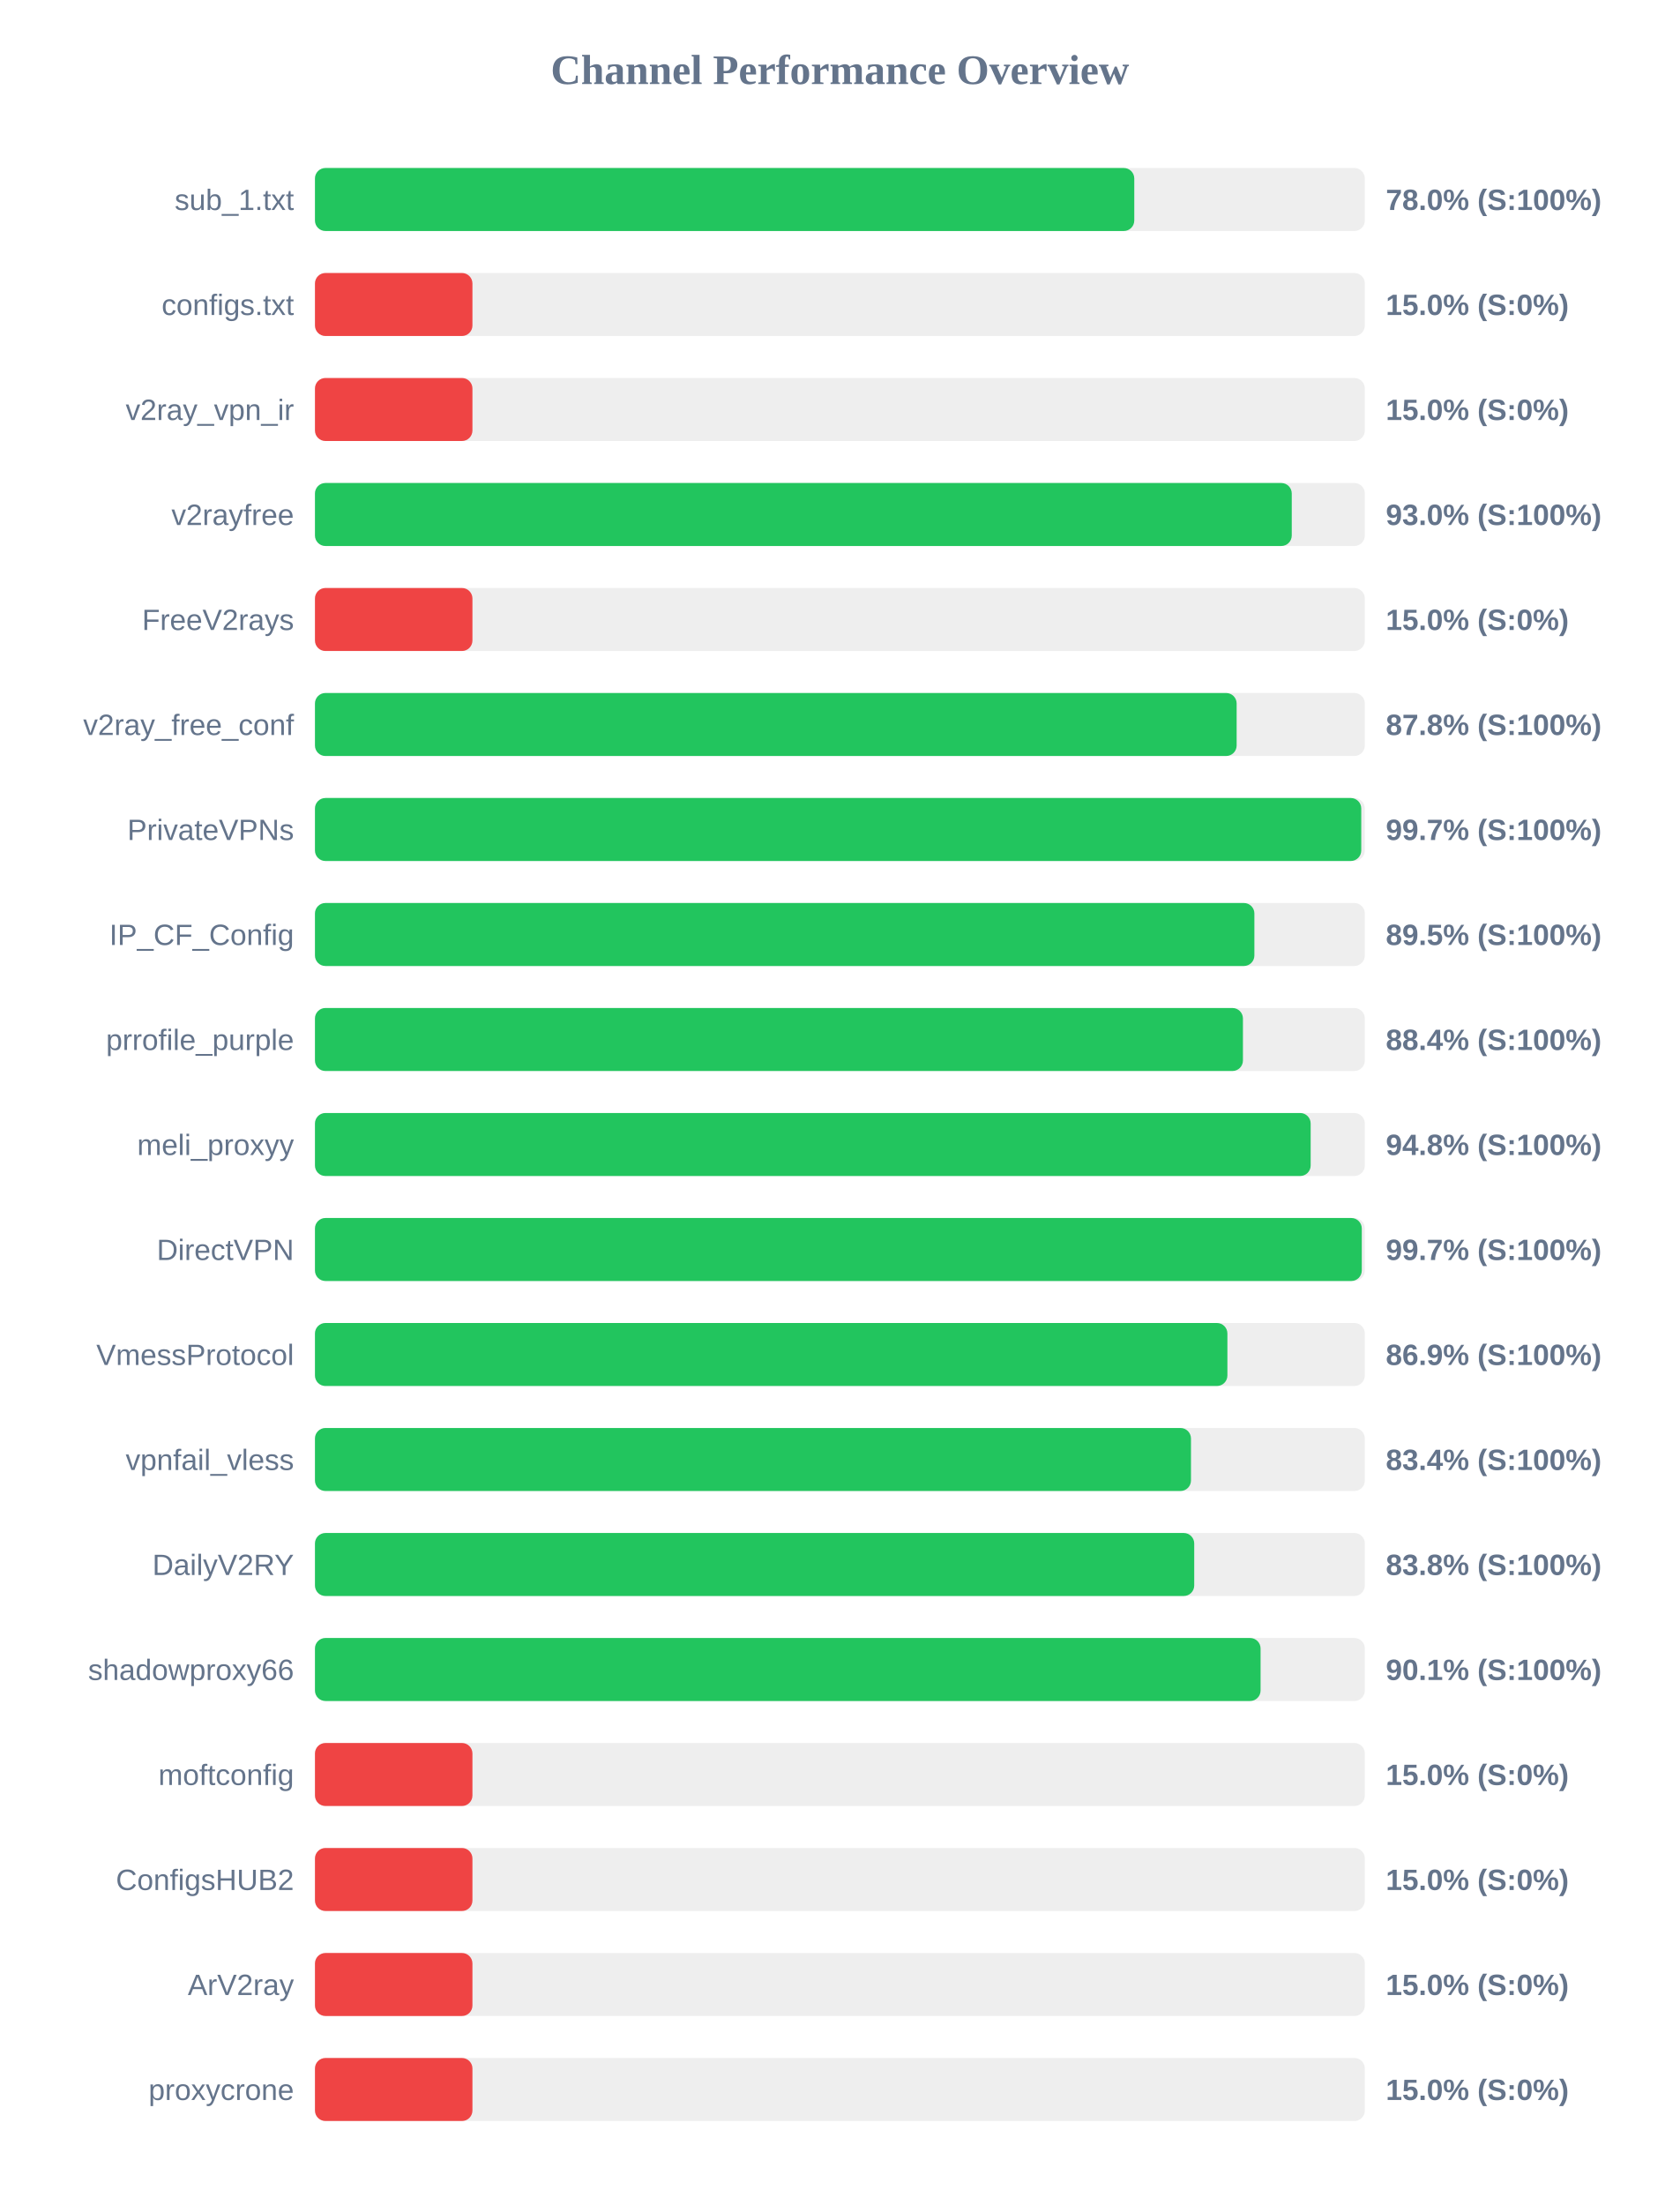
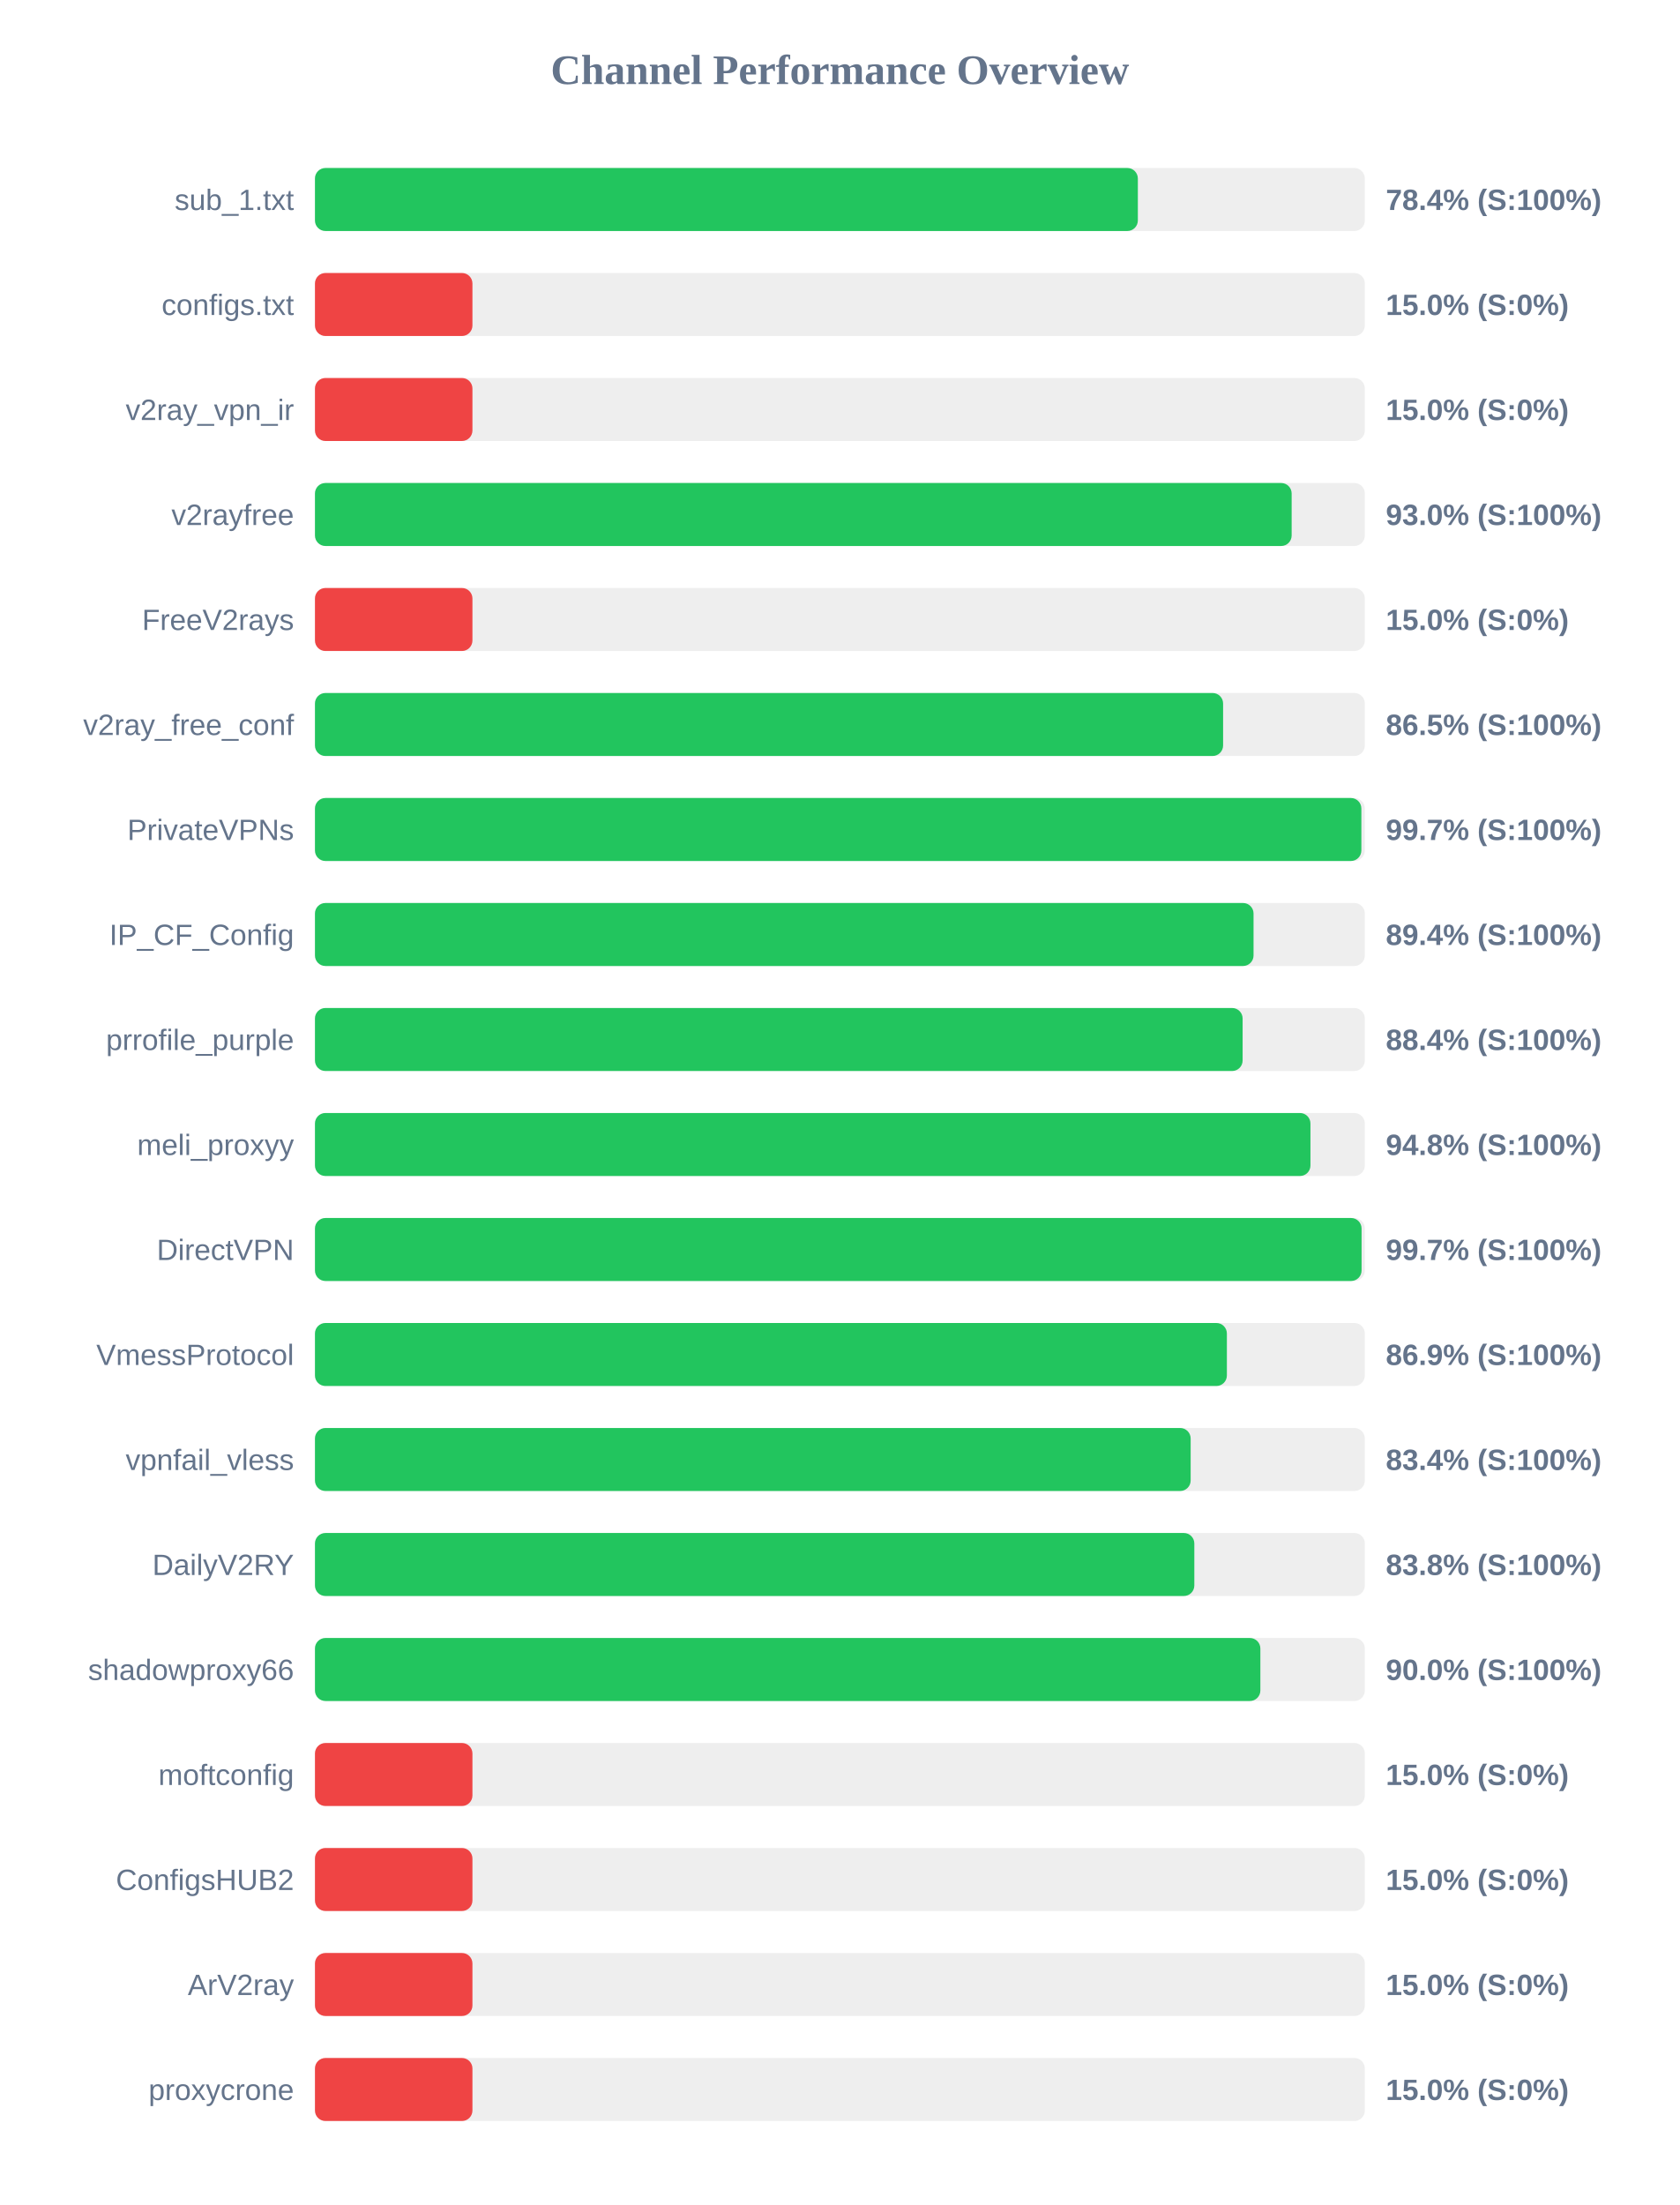
<svg xmlns="http://www.w3.org/2000/svg" width="800" height="1050" version="1.1">
  <style>
        .row { font: 14px Arial; fill: #64748b; }
        .score { font: bold 14px Arial; fill: #64748b; }
    </style>
  <text x="400" y="40" text-anchor="middle" font-size="20px" font-weight="bold" fill="#64748b">Channel Performance Overview</text>
  <rect x="150" y="80" width="500" height="30" fill="#eee" rx="5" />
-   <rect x="150" y="80" width="390.2" height="30" fill="#22c55e" rx="5" />
+   <rect x="150" y="80" width="391.9" height="30" fill="#22c55e" rx="5" />
  <text x="140" y="100" text-anchor="end" class="row">sub_1.txt</text>
-   <text x="660" y="100" text-anchor="start" class="score">78.0% (S:100%)</text>
+   <text x="660" y="100" text-anchor="start" class="score">78.4% (S:100%)</text>
  <rect x="150" y="130" width="500" height="30" fill="#eee" rx="5" />
  <rect x="150" y="130" width="75.0" height="30" fill="#ef4444" rx="5" />
  <text x="140" y="150" text-anchor="end" class="row">configs.txt</text>
  <text x="660" y="150" text-anchor="start" class="score">15.0% (S:0%)</text>
  <rect x="150" y="180" width="500" height="30" fill="#eee" rx="5" />
  <rect x="150" y="180" width="75.0" height="30" fill="#ef4444" rx="5" />
  <text x="140" y="200" text-anchor="end" class="row">v2ray_vpn_ir</text>
  <text x="660" y="200" text-anchor="start" class="score">15.0% (S:0%)</text>
  <rect x="150" y="230" width="500" height="30" fill="#eee" rx="5" />
-   <rect x="150" y="230" width="465.2" height="30" fill="#22c55e" rx="5" />
+   <rect x="150" y="230" width="465.15" height="30" fill="#22c55e" rx="5" />
  <text x="140" y="250" text-anchor="end" class="row">v2rayfree</text>
  <text x="660" y="250" text-anchor="start" class="score">93.0% (S:100%)</text>
  <rect x="150" y="280" width="500" height="30" fill="#eee" rx="5" />
  <rect x="150" y="280" width="75.0" height="30" fill="#ef4444" rx="5" />
  <text x="140" y="300" text-anchor="end" class="row">FreeV2rays</text>
  <text x="660" y="300" text-anchor="start" class="score">15.0% (S:0%)</text>
  <rect x="150" y="330" width="500" height="30" fill="#eee" rx="5" />
-   <rect x="150" y="330" width="438.95" height="30" fill="#22c55e" rx="5" />
+   <rect x="150" y="330" width="432.5" height="30" fill="#22c55e" rx="5" />
  <text x="140" y="350" text-anchor="end" class="row">v2ray_free_conf</text>
-   <text x="660" y="350" text-anchor="start" class="score">87.8% (S:100%)</text>
+   <text x="660" y="350" text-anchor="start" class="score">86.5% (S:100%)</text>
  <rect x="150" y="380" width="500" height="30" fill="#eee" rx="5" />
-   <rect x="150" y="380" width="498.3" height="30" fill="#22c55e" rx="5" />
+   <rect x="150" y="380" width="498.35" height="30" fill="#22c55e" rx="5" />
  <text x="140" y="400" text-anchor="end" class="row">PrivateVPNs</text>
  <text x="660" y="400" text-anchor="start" class="score">99.7% (S:100%)</text>
  <rect x="150" y="430" width="500" height="30" fill="#eee" rx="5" />
-   <rect x="150" y="430" width="447.4" height="30" fill="#22c55e" rx="5" />
+   <rect x="150" y="430" width="447.0" height="30" fill="#22c55e" rx="5" />
  <text x="140" y="450" text-anchor="end" class="row">IP_CF_Config</text>
-   <text x="660" y="450" text-anchor="start" class="score">89.5% (S:100%)</text>
+   <text x="660" y="450" text-anchor="start" class="score">89.4% (S:100%)</text>
  <rect x="150" y="480" width="500" height="30" fill="#eee" rx="5" />
-   <rect x="150" y="480" width="441.95" height="30" fill="#22c55e" rx="5" />
+   <rect x="150" y="480" width="441.8" height="30" fill="#22c55e" rx="5" />
  <text x="140" y="500" text-anchor="end" class="row">prrofile_purple</text>
  <text x="660" y="500" text-anchor="start" class="score">88.4% (S:100%)</text>
  <rect x="150" y="530" width="500" height="30" fill="#eee" rx="5" />
-   <rect x="150" y="530" width="474.2" height="30" fill="#22c55e" rx="5" />
+   <rect x="150" y="530" width="474.1" height="30" fill="#22c55e" rx="5" />
  <text x="140" y="550" text-anchor="end" class="row">meli_proxyy</text>
  <text x="660" y="550" text-anchor="start" class="score">94.8% (S:100%)</text>
  <rect x="150" y="580" width="500" height="30" fill="#eee" rx="5" />
-   <rect x="150" y="580" width="498.55" height="30" fill="#22c55e" rx="5" />
+   <rect x="150" y="580" width="498.45" height="30" fill="#22c55e" rx="5" />
  <text x="140" y="600" text-anchor="end" class="row">DirectVPN</text>
  <text x="660" y="600" text-anchor="start" class="score">99.7% (S:100%)</text>
  <rect x="150" y="630" width="500" height="30" fill="#eee" rx="5" />
-   <rect x="150" y="630" width="434.55" height="30" fill="#22c55e" rx="5" />
+   <rect x="150" y="630" width="434.3" height="30" fill="#22c55e" rx="5" />
  <text x="140" y="650" text-anchor="end" class="row">VmessProtocol</text>
  <text x="660" y="650" text-anchor="start" class="score">86.9% (S:100%)</text>
  <rect x="150" y="680" width="500" height="30" fill="#eee" rx="5" />
-   <rect x="150" y="680" width="417.2" height="30" fill="#22c55e" rx="5" />
+   <rect x="150" y="680" width="417.05" height="30" fill="#22c55e" rx="5" />
  <text x="140" y="700" text-anchor="end" class="row">vpnfail_vless</text>
  <text x="660" y="700" text-anchor="start" class="score">83.4% (S:100%)</text>
  <rect x="150" y="730" width="500" height="30" fill="#eee" rx="5" />
-   <rect x="150" y="730" width="418.75" height="30" fill="#22c55e" rx="5" />
+   <rect x="150" y="730" width="418.8" height="30" fill="#22c55e" rx="5" />
  <text x="140" y="750" text-anchor="end" class="row">DailyV2RY</text>
  <text x="660" y="750" text-anchor="start" class="score">83.8% (S:100%)</text>
  <rect x="150" y="780" width="500" height="30" fill="#eee" rx="5" />
-   <rect x="150" y="780" width="450.35" height="30" fill="#22c55e" rx="5" />
+   <rect x="150" y="780" width="450.25" height="30" fill="#22c55e" rx="5" />
  <text x="140" y="800" text-anchor="end" class="row">shadowproxy66</text>
-   <text x="660" y="800" text-anchor="start" class="score">90.1% (S:100%)</text>
+   <text x="660" y="800" text-anchor="start" class="score">90.0% (S:100%)</text>
  <rect x="150" y="830" width="500" height="30" fill="#eee" rx="5" />
  <rect x="150" y="830" width="75.0" height="30" fill="#ef4444" rx="5" />
  <text x="140" y="850" text-anchor="end" class="row">moftconfig</text>
  <text x="660" y="850" text-anchor="start" class="score">15.0% (S:0%)</text>
  <rect x="150" y="880" width="500" height="30" fill="#eee" rx="5" />
  <rect x="150" y="880" width="75.0" height="30" fill="#ef4444" rx="5" />
  <text x="140" y="900" text-anchor="end" class="row">ConfigsHUB2</text>
  <text x="660" y="900" text-anchor="start" class="score">15.0% (S:0%)</text>
  <rect x="150" y="930" width="500" height="30" fill="#eee" rx="5" />
  <rect x="150" y="930" width="75.0" height="30" fill="#ef4444" rx="5" />
  <text x="140" y="950" text-anchor="end" class="row">ArV2ray</text>
  <text x="660" y="950" text-anchor="start" class="score">15.0% (S:0%)</text>
  <rect x="150" y="980" width="500" height="30" fill="#eee" rx="5" />
  <rect x="150" y="980" width="75.0" height="30" fill="#ef4444" rx="5" />
  <text x="140" y="1000" text-anchor="end" class="row">proxycrone</text>
  <text x="660" y="1000" text-anchor="start" class="score">15.0% (S:0%)</text>
</svg>
